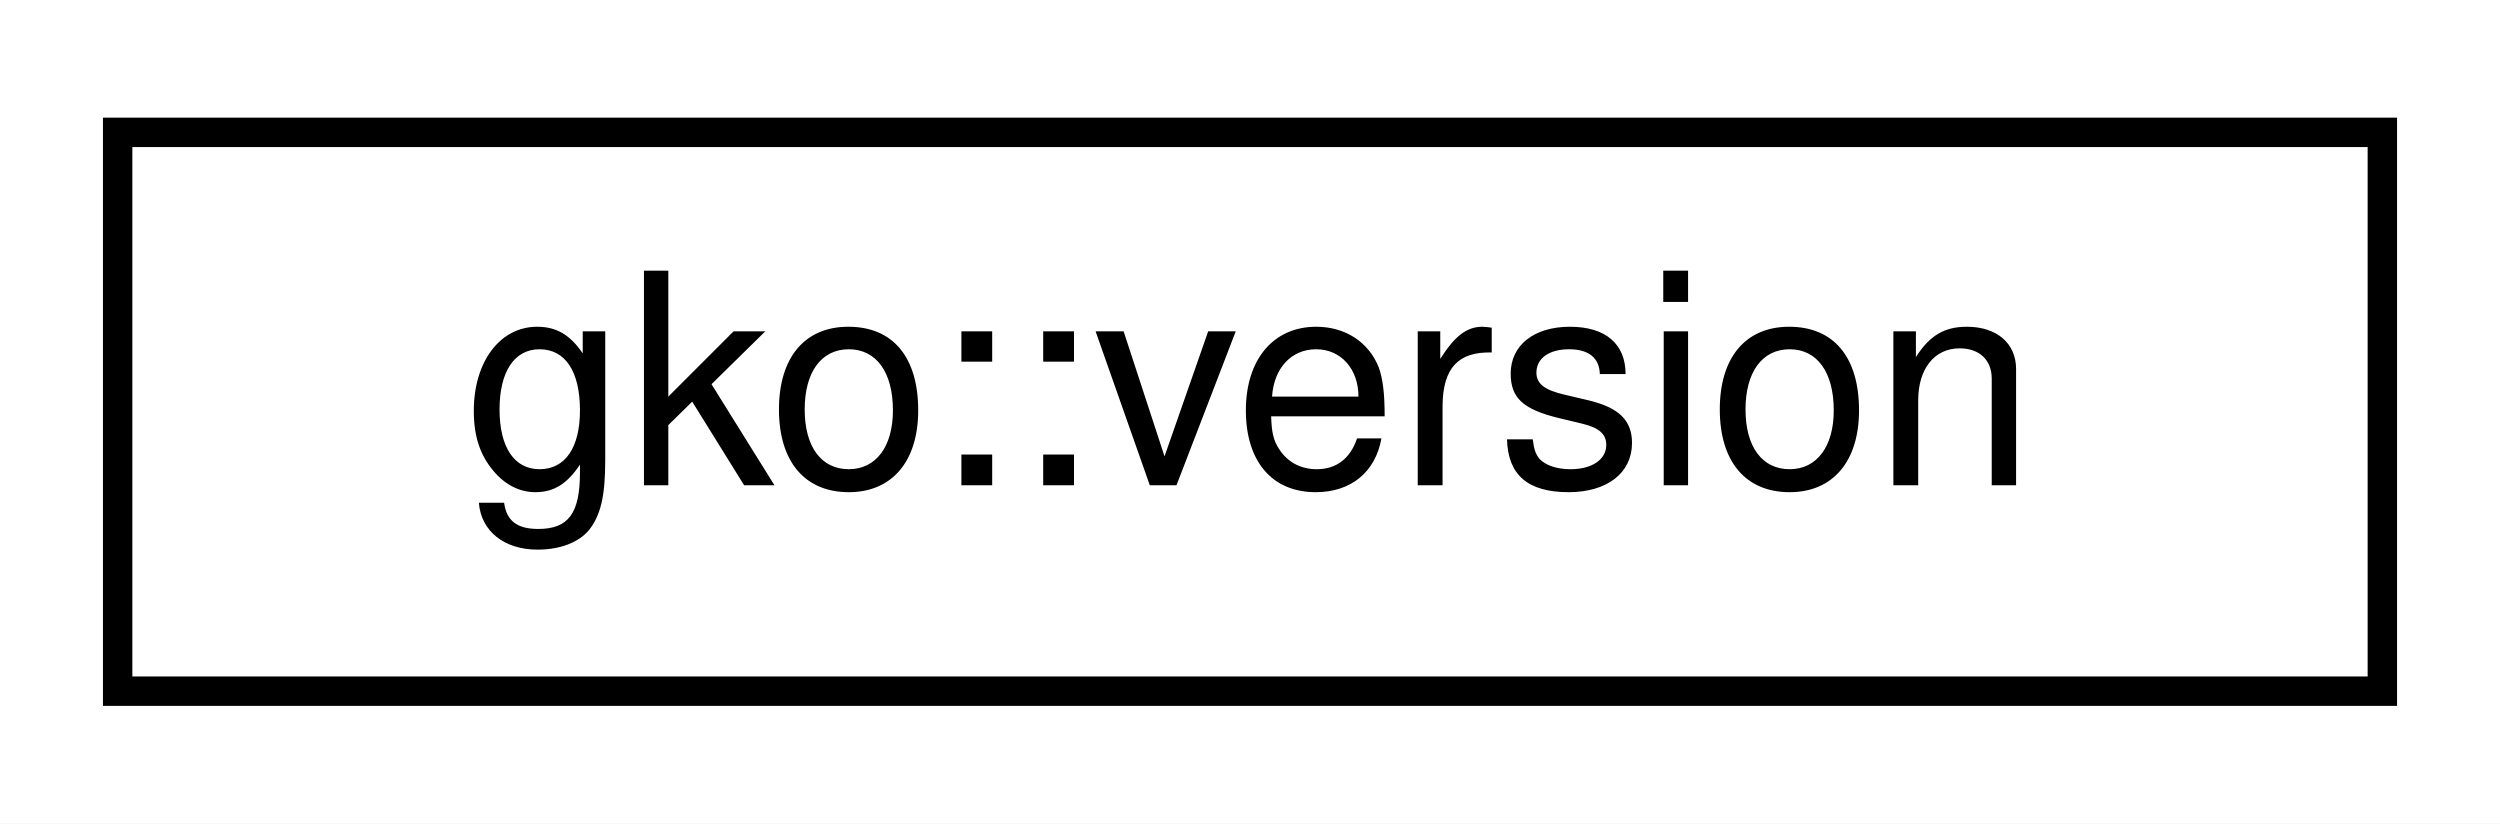
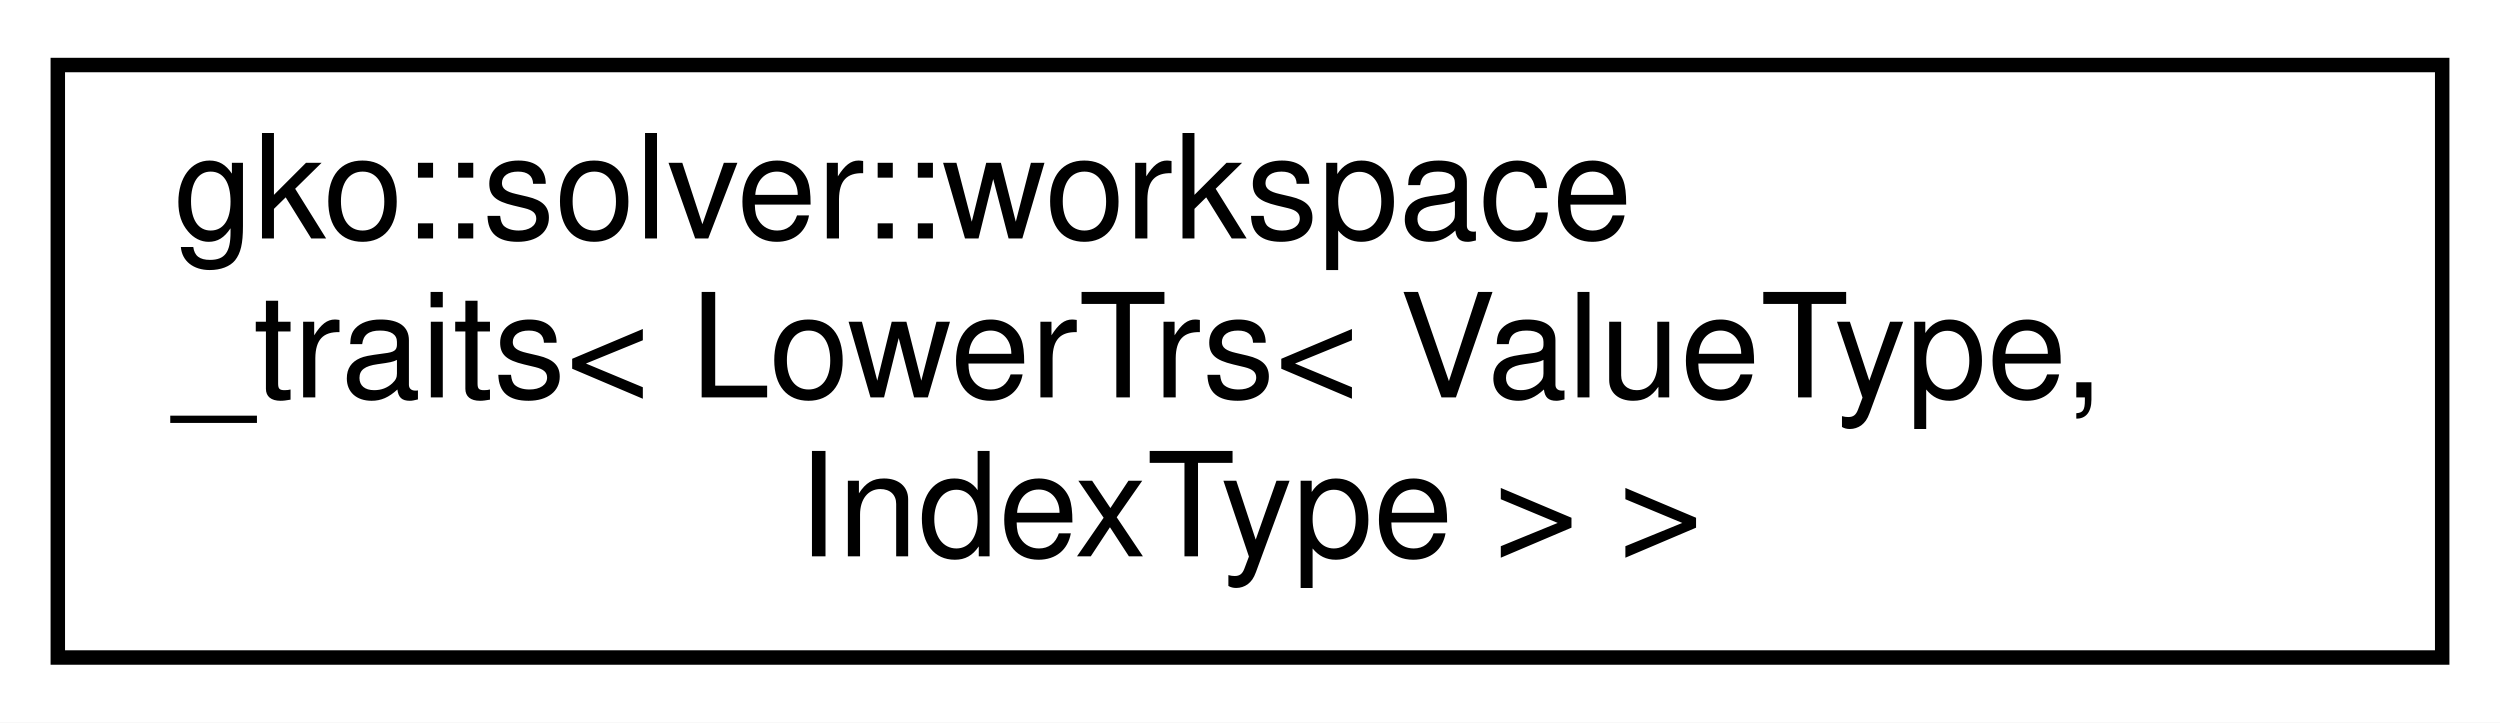
- <svg xmlns="http://www.w3.org/2000/svg" xmlns:xlink="http://www.w3.org/1999/xlink" width="85pt" height="28pt" viewBox="0.00 0.00 85.00 28.00">
-   <g id="graph0" class="graph" transform="scale(1 1) rotate(0) translate(4 24)">
-     <polygon fill="#ffffff" stroke="transparent" points="-4,4 -4,-24 81,-24 81,4 -4,4" />
+ <svg xmlns="http://www.w3.org/2000/svg" xmlns:xlink="http://www.w3.org/1999/xlink" width="173pt" height="50pt" viewBox="0.00 0.00 173.00 50.00">
+   <g id="graph0" class="graph" transform="scale(1 1) rotate(0) translate(4 46)">
+     <polygon fill="#ffffff" stroke="transparent" points="-4,4 -4,-46 169,-46 169,4 -4,4" />
    <g id="node1" class="node">
      <g id="a_node1">
-         <a xlink:href="structgko_1_1version.html" target="_top" xlink:title="This structure is used to represent versions of various Ginkgo modules.">
-           <polygon fill="#ffffff" stroke="#000000" points="0,-.5 0,-19.5 77,-19.5 77,-.5 0,-.5" />
-           <text text-anchor="middle" x="38.5" y="-7.5" font-family="Helvetica,sans-Serif" font-size="10.00" fill="#000000">gko::version</text>
+         <a xlink:href="structgko_1_1solver_1_1workspace__traits_3_01LowerTrs_3_01ValueType_00_01IndexType_01_4_01_4.html" target="_top" xlink:title=" ">
+           <polygon fill="#ffffff" stroke="#000000" points="0,-.5 0,-41.5 165,-41.5 165,-.5 0,-.5" />
+           <text text-anchor="start" x="8" y="-29.5" font-family="Helvetica,sans-Serif" font-size="10.00" fill="#000000">gko::solver::workspace</text>
+           <text text-anchor="start" x="8" y="-18.5" font-family="Helvetica,sans-Serif" font-size="10.00" fill="#000000">_traits&lt; LowerTrs&lt; ValueType,</text>
+           <text text-anchor="middle" x="82.5" y="-7.5" font-family="Helvetica,sans-Serif" font-size="10.00" fill="#000000"> IndexType &gt; &gt;</text>
        </a>
      </g>
    </g>
  </g>
</svg>
